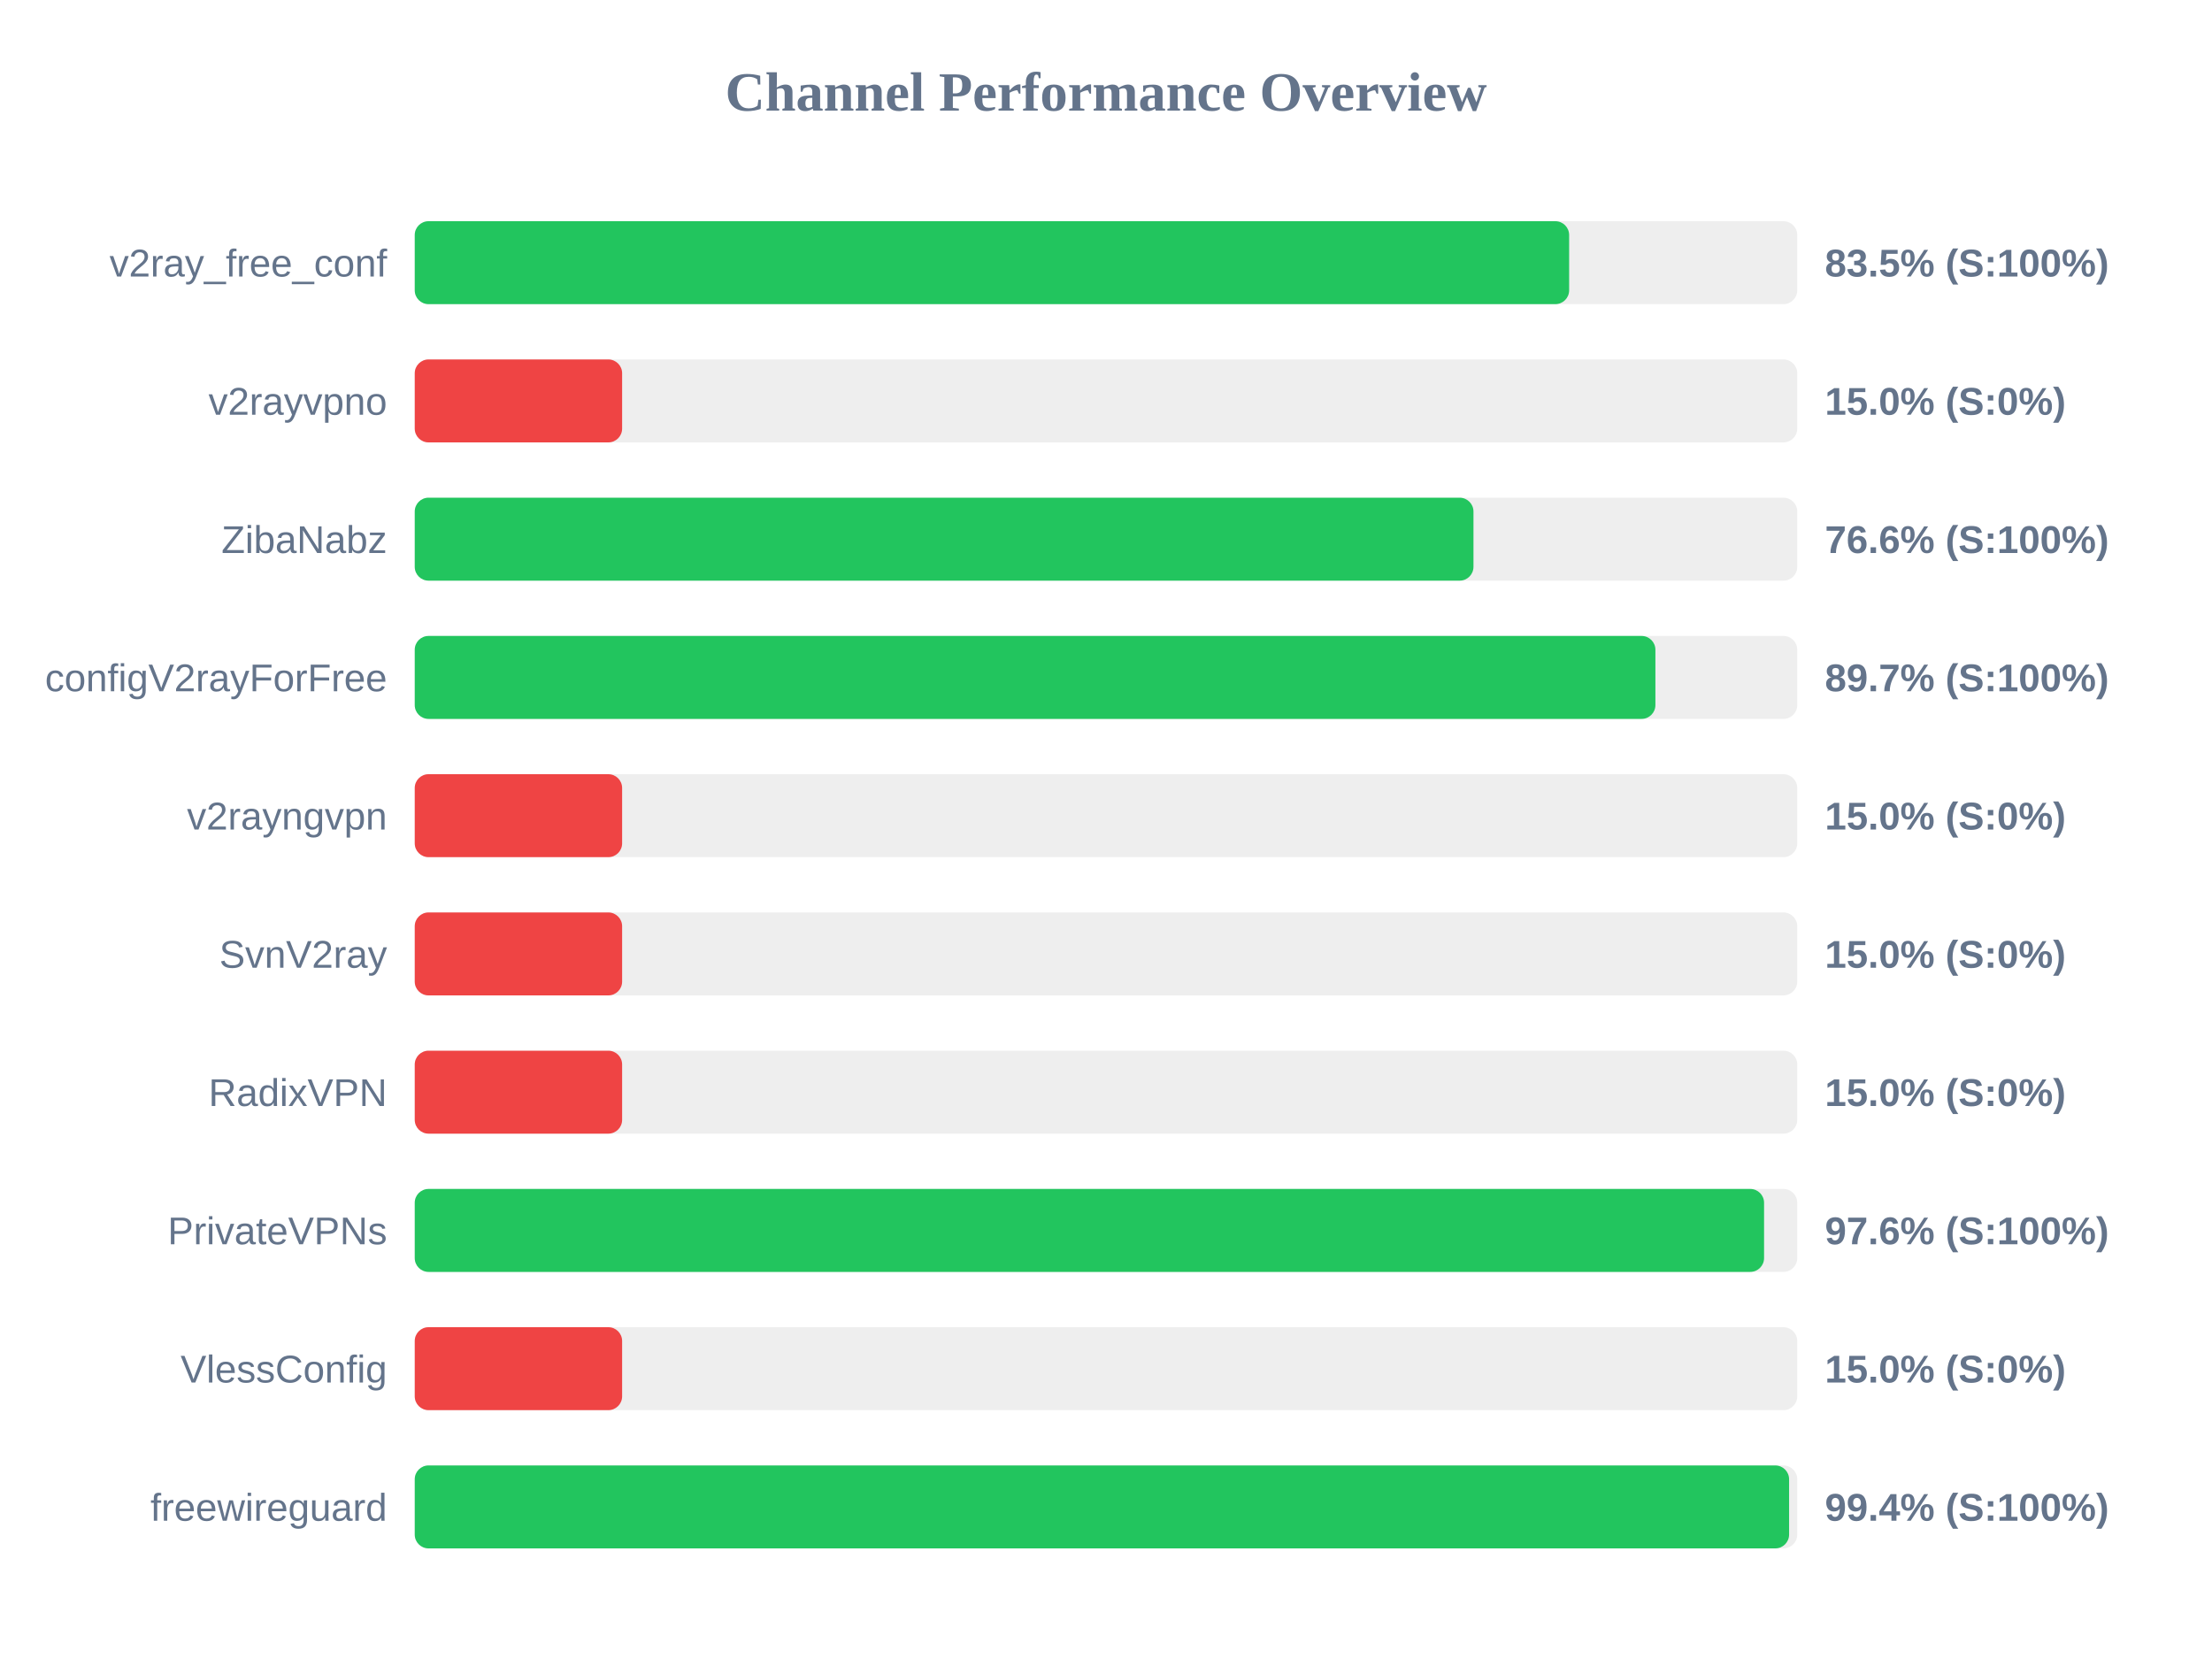
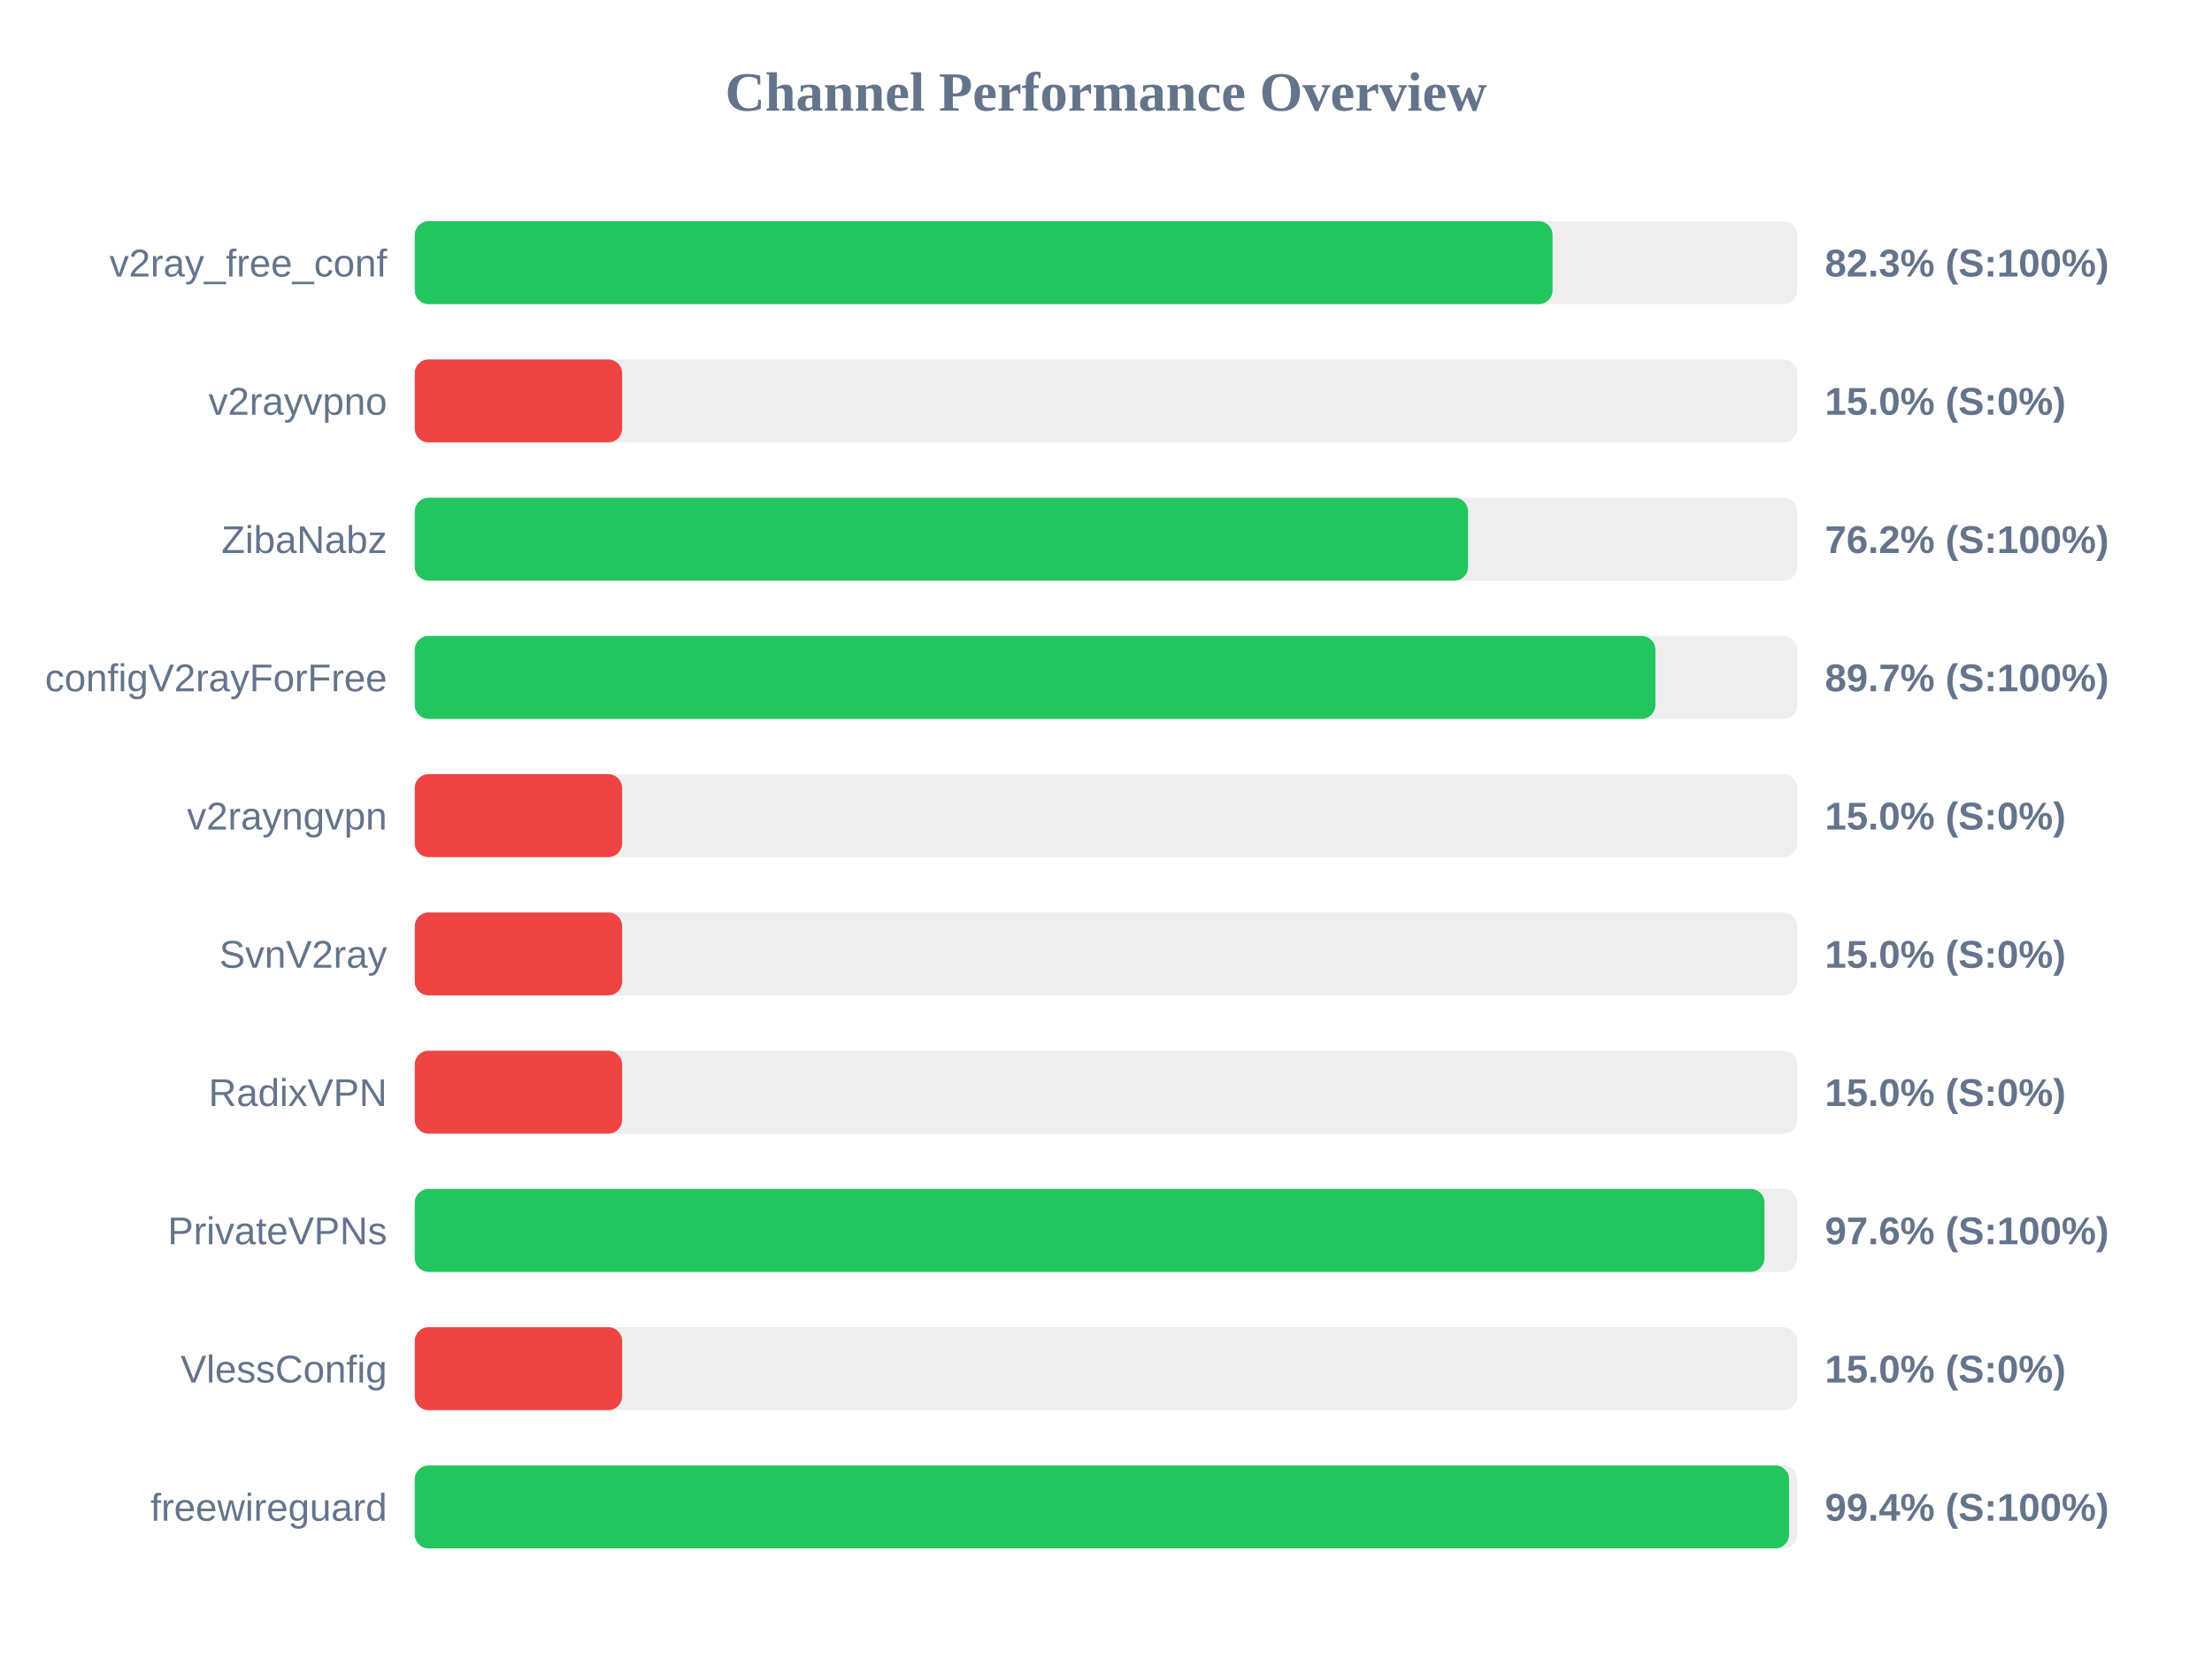
<svg xmlns="http://www.w3.org/2000/svg" width="800" height="600" version="1.1">
  <style>
        .row { font: 14px Arial; fill: #64748b; }
        .score { font: bold 14px Arial; fill: #64748b; }
    </style>
  <text x="400" y="40" text-anchor="middle" font-size="20px" font-weight="bold" fill="#64748b">Channel Performance Overview</text>
  <rect x="150" y="80" width="500" height="30" fill="#eee" rx="5" />
-   <rect x="150" y="80" width="417.5" height="30" fill="#22c55e" rx="5" />
+   <rect x="150" y="80" width="411.5" height="30" fill="#22c55e" rx="5" />
  <text x="140" y="100" text-anchor="end" class="row">v2ray_free_conf</text>
-   <text x="660" y="100" text-anchor="start" class="score">83.5% (S:100%)</text>
+   <text x="660" y="100" text-anchor="start" class="score">82.3% (S:100%)</text>
  <rect x="150" y="130" width="500" height="30" fill="#eee" rx="5" />
  <rect x="150" y="130" width="75.0" height="30" fill="#ef4444" rx="5" />
  <text x="140" y="150" text-anchor="end" class="row">v2rayvpno</text>
  <text x="660" y="150" text-anchor="start" class="score">15.0% (S:0%)</text>
  <rect x="150" y="180" width="500" height="30" fill="#eee" rx="5" />
-   <rect x="150" y="180" width="382.9" height="30" fill="#22c55e" rx="5" />
+   <rect x="150" y="180" width="380.95" height="30" fill="#22c55e" rx="5" />
  <text x="140" y="200" text-anchor="end" class="row">ZibaNabz</text>
-   <text x="660" y="200" text-anchor="start" class="score">76.6% (S:100%)</text>
+   <text x="660" y="200" text-anchor="start" class="score">76.2% (S:100%)</text>
  <rect x="150" y="230" width="500" height="30" fill="#eee" rx="5" />
  <rect x="150" y="230" width="448.7" height="30" fill="#22c55e" rx="5" />
  <text x="140" y="250" text-anchor="end" class="row">configV2rayForFree</text>
  <text x="660" y="250" text-anchor="start" class="score">89.7% (S:100%)</text>
  <rect x="150" y="280" width="500" height="30" fill="#eee" rx="5" />
  <rect x="150" y="280" width="75.0" height="30" fill="#ef4444" rx="5" />
  <text x="140" y="300" text-anchor="end" class="row">v2rayngvpn</text>
  <text x="660" y="300" text-anchor="start" class="score">15.0% (S:0%)</text>
  <rect x="150" y="330" width="500" height="30" fill="#eee" rx="5" />
  <rect x="150" y="330" width="75.0" height="30" fill="#ef4444" rx="5" />
  <text x="140" y="350" text-anchor="end" class="row">SvnV2ray</text>
  <text x="660" y="350" text-anchor="start" class="score">15.0% (S:0%)</text>
  <rect x="150" y="380" width="500" height="30" fill="#eee" rx="5" />
  <rect x="150" y="380" width="75.0" height="30" fill="#ef4444" rx="5" />
  <text x="140" y="400" text-anchor="end" class="row">RadixVPN</text>
  <text x="660" y="400" text-anchor="start" class="score">15.0% (S:0%)</text>
  <rect x="150" y="430" width="500" height="30" fill="#eee" rx="5" />
-   <rect x="150" y="430" width="488.0" height="30" fill="#22c55e" rx="5" />
+   <rect x="150" y="430" width="488.15" height="30" fill="#22c55e" rx="5" />
  <text x="140" y="450" text-anchor="end" class="row">PrivateVPNs</text>
  <text x="660" y="450" text-anchor="start" class="score">97.6% (S:100%)</text>
  <rect x="150" y="480" width="500" height="30" fill="#eee" rx="5" />
  <rect x="150" y="480" width="75.0" height="30" fill="#ef4444" rx="5" />
  <text x="140" y="500" text-anchor="end" class="row">VlessConfig</text>
  <text x="660" y="500" text-anchor="start" class="score">15.0% (S:0%)</text>
  <rect x="150" y="530" width="500" height="30" fill="#eee" rx="5" />
  <rect x="150" y="530" width="497.05" height="30" fill="#22c55e" rx="5" />
  <text x="140" y="550" text-anchor="end" class="row">freewireguard</text>
  <text x="660" y="550" text-anchor="start" class="score">99.4% (S:100%)</text>
</svg>
